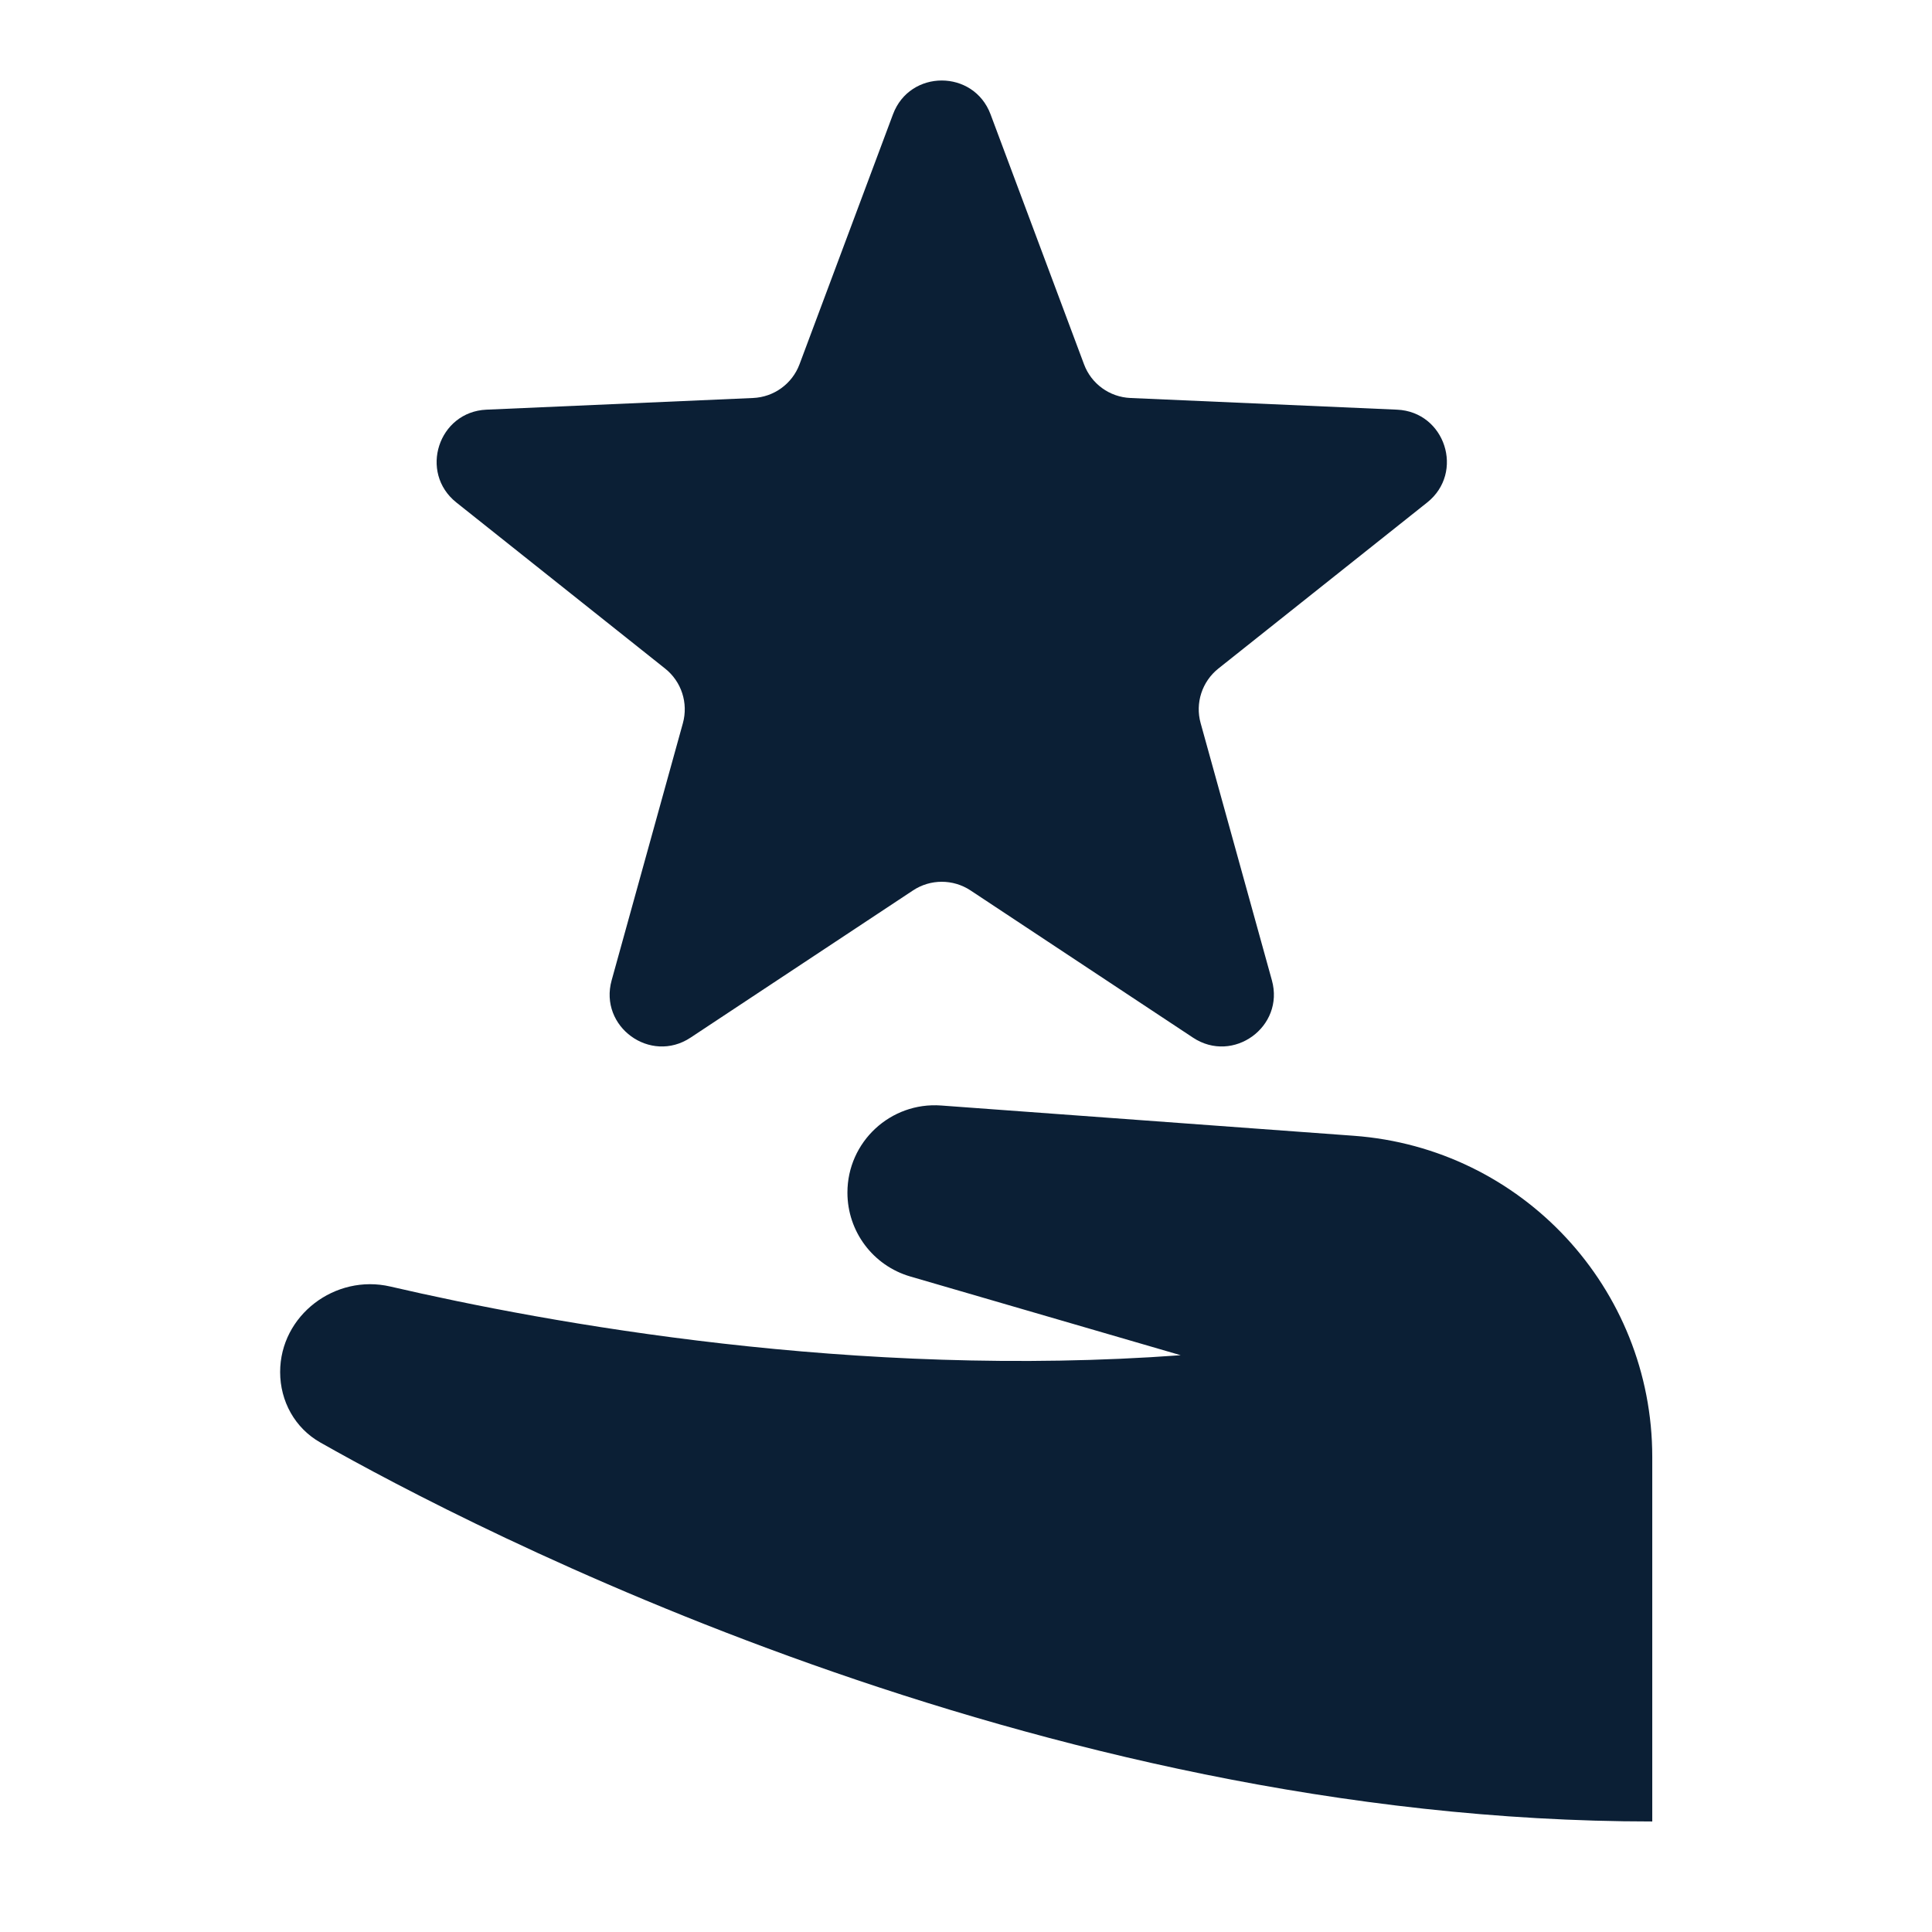
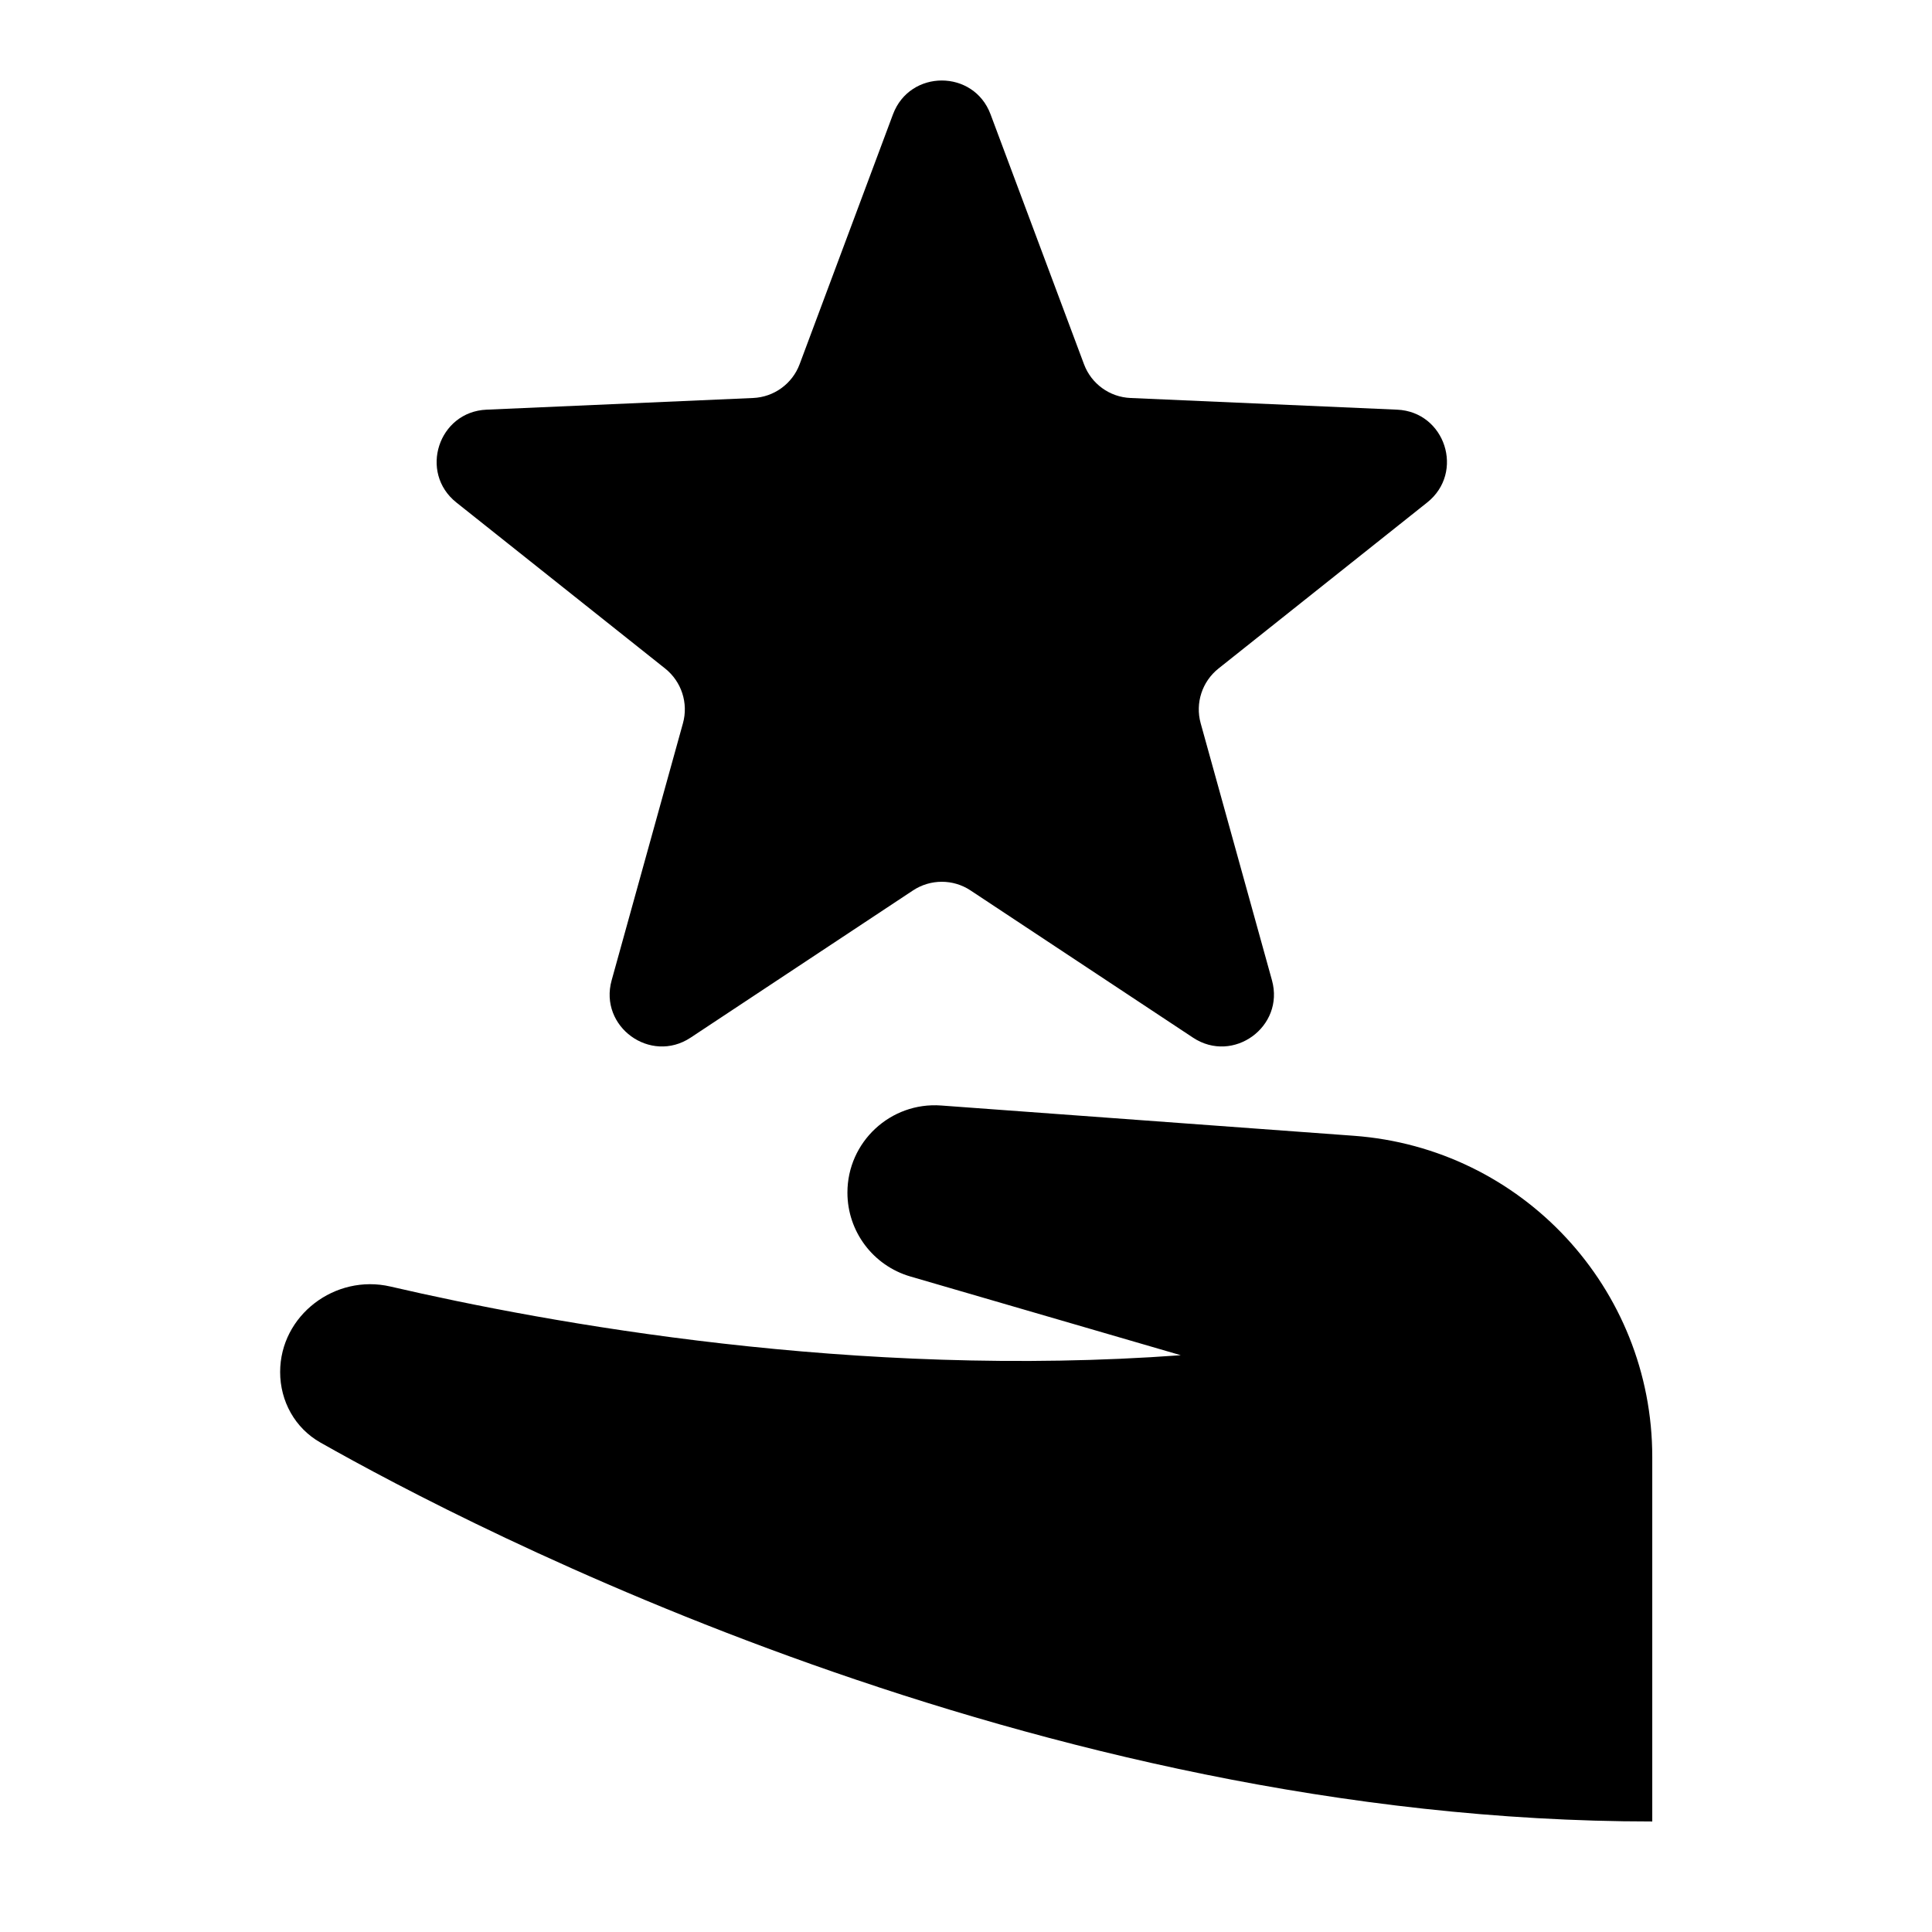
<svg xmlns="http://www.w3.org/2000/svg" width="24" height="24" viewBox="0 0 24 24" fill="none">
  <rect width="24" height="24" fill="none" />
-   <path d="M12.305 1.42C12.095 0.86 11.302 0.86 11.093 1.42L9.932 4.525C9.841 4.768 9.614 4.933 9.354 4.944L6.043 5.089C5.446 5.115 5.201 5.869 5.669 6.242L8.262 8.305C8.466 8.467 8.552 8.734 8.483 8.984L7.598 12.178C7.438 12.754 8.079 13.22 8.578 12.89L11.342 11.061C11.558 10.918 11.839 10.918 12.056 11.061L14.82 12.89C15.319 13.22 15.96 12.754 15.8 12.178L14.915 8.984C14.845 8.734 14.932 8.467 15.135 8.305L17.729 6.242C18.197 5.869 17.952 5.115 17.354 5.089L14.043 4.944C13.784 4.933 13.556 4.768 13.466 4.525L12.305 1.42Z" fill="#0B1F35" />
-   <path d="M16.817 14.109L11.691 13.733C11.062 13.687 10.527 14.185 10.527 14.815C10.527 15.298 10.845 15.722 11.308 15.857L14.667 16.835C10.623 17.132 6.809 16.436 4.85 15.982C4.164 15.822 3.48 16.339 3.48 17.044C3.48 17.406 3.663 17.74 3.979 17.919C5.865 18.988 12.848 22.627 20.525 22.627V19.627L20.525 19.566V18.098C20.525 16.003 18.907 14.262 16.817 14.109Z" fill="#0B1F35" />
+   <path d="M12.305 1.42C12.096 0.86 11.303 0.86 11.093 1.42L9.933 4.525C9.842 4.768 9.614 4.933 9.355 4.944L6.044 5.089C5.446 5.115 5.201 5.869 5.669 6.242L8.263 8.305C8.466 8.467 8.553 8.734 8.484 8.984L7.598 12.178C7.438 12.754 8.08 13.22 8.579 12.89L11.342 11.061C11.559 10.918 11.84 10.918 12.056 11.061L14.82 12.89C15.319 13.22 15.96 12.754 15.801 12.178L14.915 8.984C14.846 8.734 14.933 8.467 15.136 8.305L17.729 6.242C18.198 5.869 17.953 5.115 17.355 5.089L14.044 4.944C13.784 4.933 13.557 4.768 13.466 4.525L12.305 1.42Z" fill="#000000" />
+   <path d="M16.817 14.109L11.691 13.733C11.063 13.687 10.527 14.185 10.527 14.815C10.527 15.298 10.846 15.722 11.309 15.857L14.668 16.835C10.624 17.132 6.81 16.436 4.851 15.982C4.164 15.822 3.48 16.339 3.48 17.044C3.48 17.406 3.664 17.74 3.979 17.919C5.866 18.988 12.848 22.627 20.525 22.627V19.627L20.525 19.566V18.098C20.525 16.003 18.907 14.262 16.817 14.109Z" fill="#000000" />
</svg>
